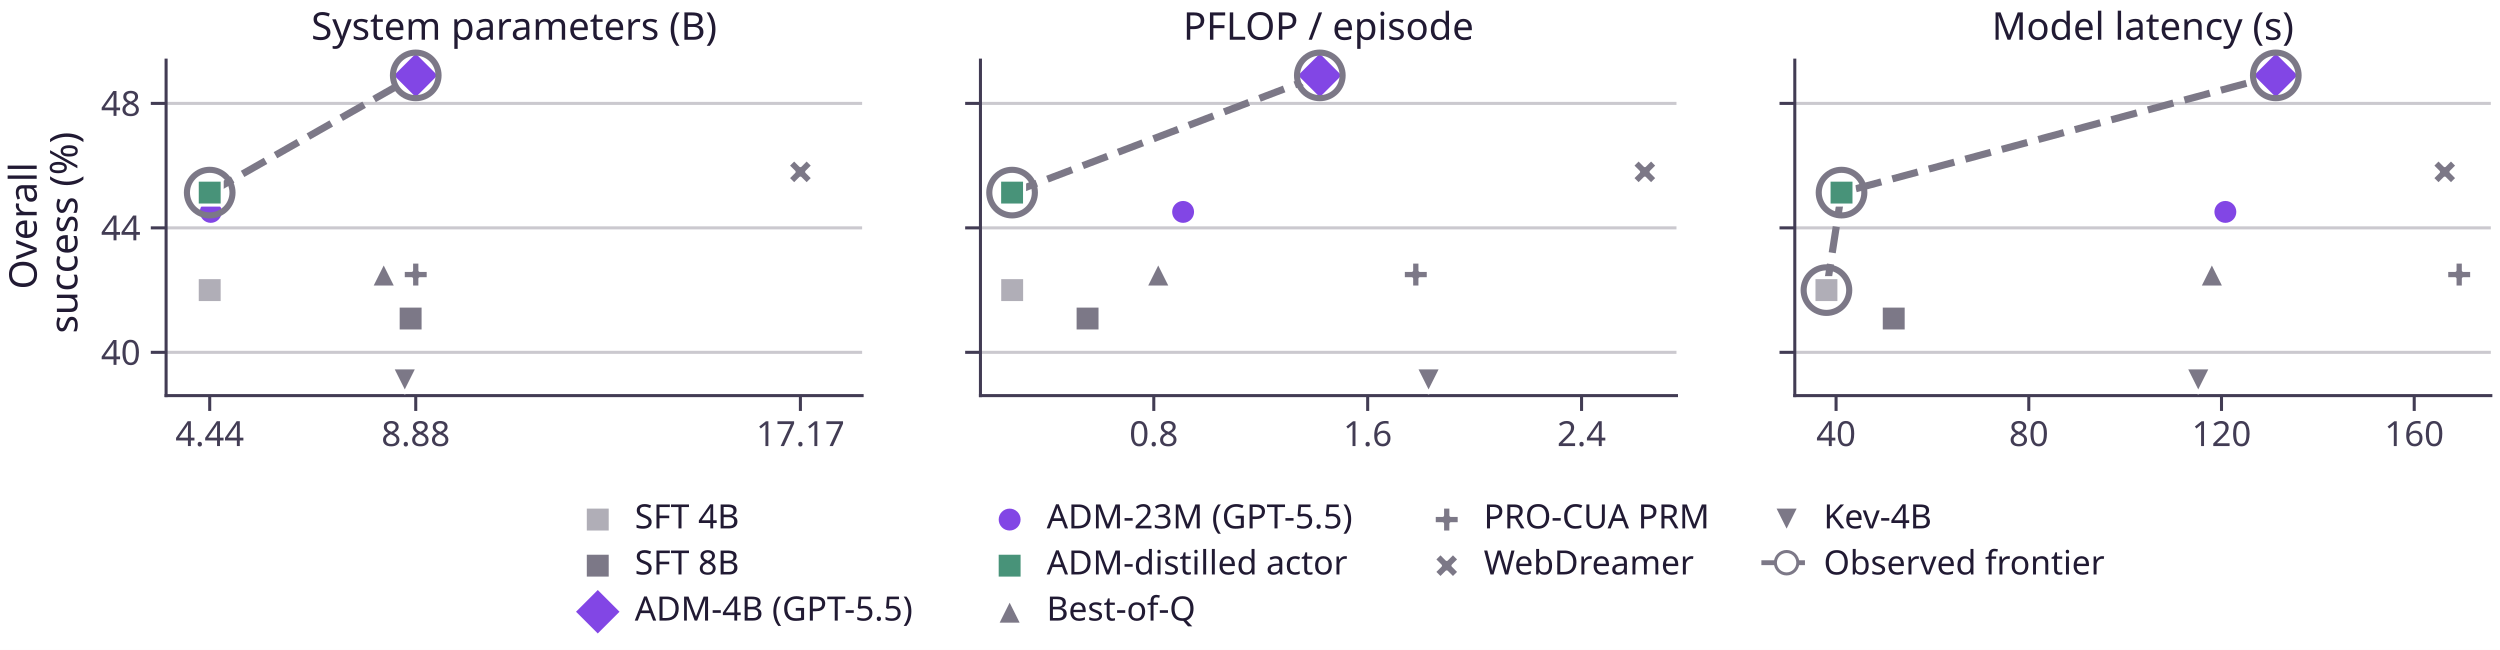
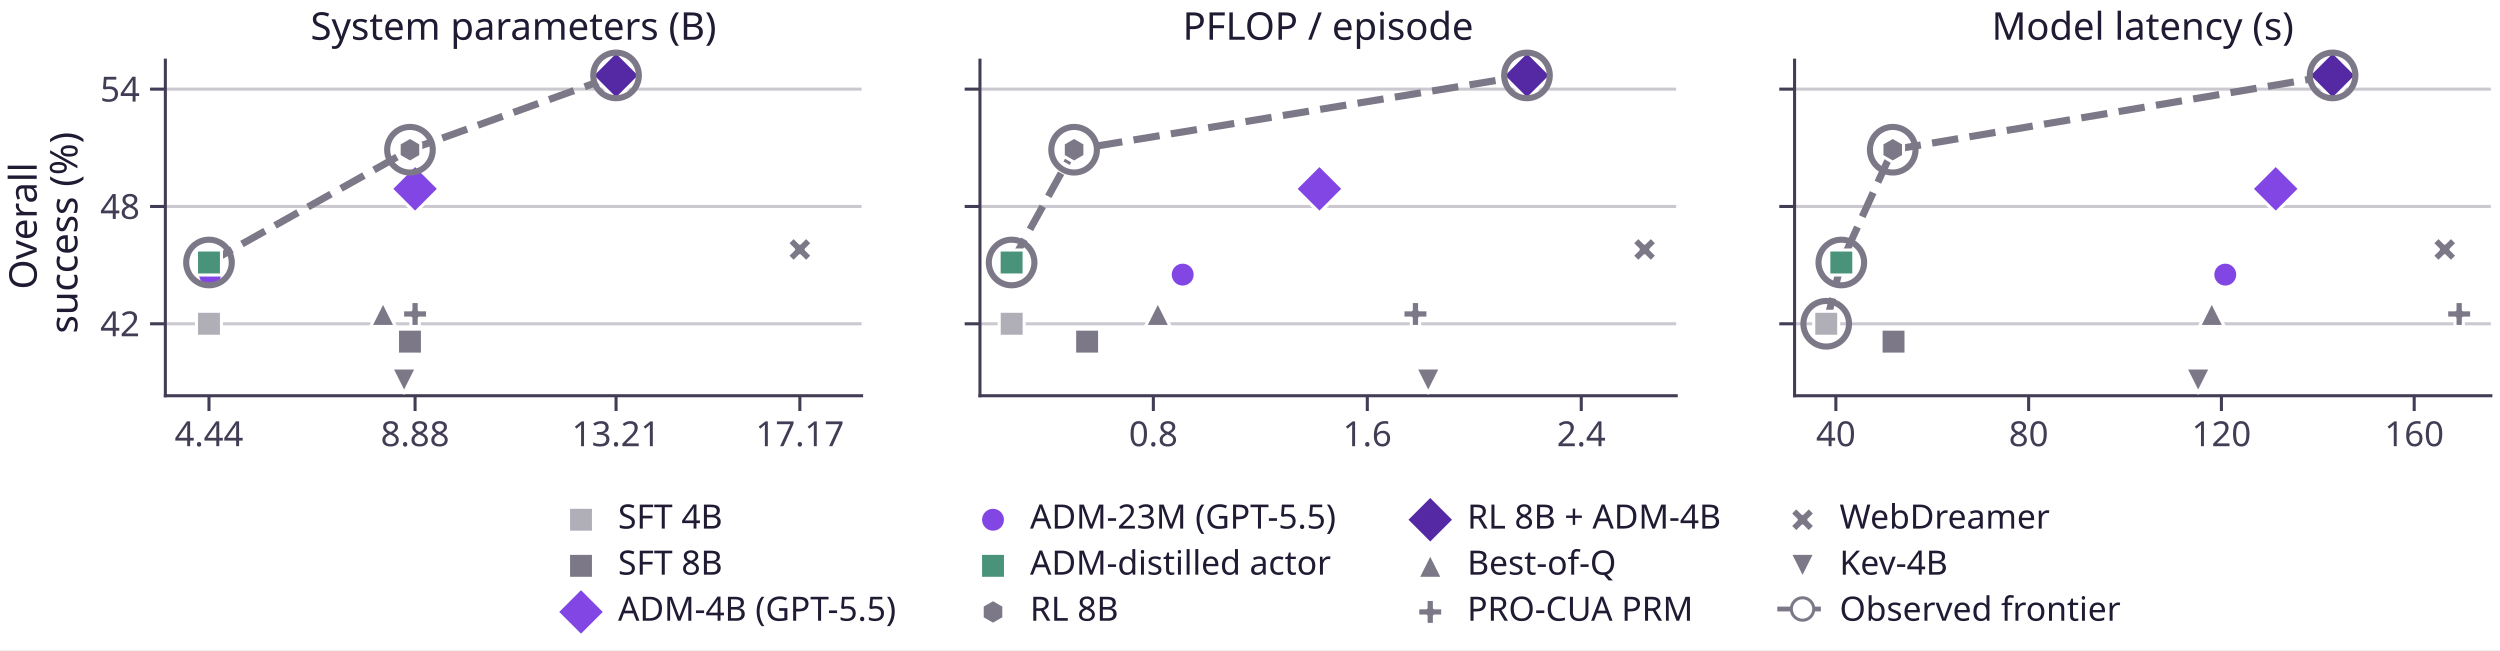
- <svg xmlns="http://www.w3.org/2000/svg" xmlns:xlink="http://www.w3.org/1999/xlink" width="490.508pt" height="127.518pt" viewBox="0 0 490.508 127.518" version="1.1">
+ <svg xmlns="http://www.w3.org/2000/svg" xmlns:xlink="http://www.w3.org/1999/xlink" width="490.352pt" height="127.518pt" viewBox="0 0 490.352 127.518" version="1.1">
  <defs>
    <style type="text/css">*{stroke-linejoin: round; stroke-linecap: butt}</style>
  </defs>
  <g id="figure_1">
    <g id="patch_1">
-       <path d="M 0 127.518 L 490.508 127.518 L 490.508 0 L 0 0 z " style="fill: #ffffff" />
+       <path d="M 0 127.518 L 490.352 127.518 L 490.352 0 L 0 0 z " style="fill: #ffffff" />
    </g>
    <g id="axes_1">
      <g id="patch_2">
-         <path d="M 32.588 77.62 L 169.151 77.62 L 169.151 11.8 L 32.588 11.8 z " style="fill: #ffffff" />
+         <path d="M 32.432 77.62 L 168.995 77.62 L 168.995 11.8 L 32.432 11.8 z " style="fill: #ffffff" />
      </g>
      <g id="matplotlib.axis_1">
        <g id="xtick_1">
          <g id="line2d_1">
            <defs>
-               <path id="meed2163eb4" d="M 0 0 L 0 3 " style="stroke: #423c54; stroke-width: 0.6" />
+               <path id="m7745ca424a" d="M 0 0 L 0 3 " style="stroke: #423c54; stroke-width: 0.6" />
            </defs>
            <g>
-               <use xlink:href="#meed2163eb4" x="41.146" y="77.62" style="fill: #423c54; stroke: #423c54; stroke-width: 0.6" />
+               <use xlink:href="#m7745ca424a" x="40.99" y="77.62" style="fill: #423c54; stroke: #423c54; stroke-width: 0.6" />
            </g>
          </g>
          <g id="text_1">
-             <text style="fill: #423c54; font: 6.8px 'Albert Sans'; text-anchor: middle" x="41.146" y="87.516" transform="rotate(-0 41.14594 87.516)">4.44</text>
+             <text style="fill: #423c54; font: 6.8px 'Albert Sans'; text-anchor: middle" x="40.99" y="87.516" transform="rotate(-0 40.98975 87.516)">4.44</text>
          </g>
        </g>
        <g id="xtick_2">
          <g id="line2d_2">
            <g>
-               <use xlink:href="#meed2163eb4" x="81.569" y="77.62" style="fill: #423c54; stroke: #423c54; stroke-width: 0.6" />
+               <use xlink:href="#m7745ca424a" x="81.412" y="77.62" style="fill: #423c54; stroke: #423c54; stroke-width: 0.6" />
            </g>
          </g>
          <g id="text_2">
-             <text style="fill: #423c54; font: 6.8px 'Albert Sans'; text-anchor: middle" x="81.569" y="87.516" transform="rotate(-0 81.56855 87.516)">8.88</text>
+             <text style="fill: #423c54; font: 6.8px 'Albert Sans'; text-anchor: middle" x="81.412" y="87.516" transform="rotate(-0 81.41236 87.516)">8.88</text>
          </g>
        </g>
        <g id="xtick_3">
          <g id="line2d_3">
            <g>
-               <use xlink:href="#meed2163eb4" x="157.042" y="77.62" style="fill: #423c54; stroke: #423c54; stroke-width: 0.6" />
+               <use xlink:href="#m7745ca424a" x="120.834" y="77.62" style="fill: #423c54; stroke: #423c54; stroke-width: 0.6" />
            </g>
          </g>
          <g id="text_3">
-             <text style="fill: #423c54; font: 6.8px 'Albert Sans'; text-anchor: middle" x="157.042" y="87.516" transform="rotate(-0 157.0423 87.516)">17.17</text>
+             <text style="fill: #423c54; font: 6.8px 'Albert Sans'; text-anchor: middle" x="120.834" y="87.516" transform="rotate(-0 120.8335 87.516)">13.21</text>
+           </g>
+         </g>
+         <g id="xtick_4">
+           <g id="line2d_4">
+             <g>
+               <use xlink:href="#m7745ca424a" x="156.886" y="77.62" style="fill: #423c54; stroke: #423c54; stroke-width: 0.6" />
+             </g>
+           </g>
+           <g id="text_4">
+             <text style="fill: #423c54; font: 6.8px 'Albert Sans'; text-anchor: middle" x="156.886" y="87.516" transform="rotate(-0 156.8861 87.516)">17.17</text>
          </g>
        </g>
      </g>
      <g id="matplotlib.axis_2">
        <g id="ytick_1">
-           <g id="line2d_4">
-             <path d="M 32.588 69.133 L 169.151 69.133 " clip-path="url(#pa1c0796d3f)" style="fill: none; stroke: #cbc9cf; stroke-width: 0.6; stroke-linecap: square" />
-           </g>
          <g id="line2d_5">
+             <path d="M 32.432 63.505 L 168.995 63.505 " clip-path="url(#p5b15803a87)" style="fill: none; stroke: #cbc9cf; stroke-width: 0.6; stroke-linecap: square" />
+           </g>
+           <g id="line2d_6">
            <defs>
-               <path id="m10a7a35eda" d="M 0 0 L -3 0 " style="stroke: #423c54; stroke-width: 0.6" />
+               <path id="m3508672c79" d="M 0 0 L -3 0 " style="stroke: #423c54; stroke-width: 0.6" />
            </defs>
            <g>
-               <use xlink:href="#m10a7a35eda" x="32.588" y="69.133" style="fill: #423c54; stroke: #423c54; stroke-width: 0.6" />
-             </g>
-           </g>
-           <g id="text_4">
-             <text style="fill: #423c54; font: 6.8px 'Albert Sans'; text-anchor: end" x="27.588" y="71.581" transform="rotate(-0 27.588 71.58101)">40</text>
+               <use xlink:href="#m3508672c79" x="32.432" y="63.505" style="fill: #423c54; stroke: #423c54; stroke-width: 0.6" />
+             </g>
+           </g>
+           <g id="text_5">
+             <text style="fill: #423c54; font: 6.8px 'Albert Sans'; text-anchor: end" x="27.432" y="65.953" transform="rotate(-0 27.43181 65.95275)">42</text>
          </g>
        </g>
        <g id="ytick_2">
-           <g id="line2d_6">
-             <path d="M 32.588 44.71 L 169.151 44.71 " clip-path="url(#pa1c0796d3f)" style="fill: none; stroke: #cbc9cf; stroke-width: 0.6; stroke-linecap: square" />
-           </g>
          <g id="line2d_7">
-             <g>
-               <use xlink:href="#m10a7a35eda" x="32.588" y="44.71" style="fill: #423c54; stroke: #423c54; stroke-width: 0.6" />
-             </g>
-           </g>
-           <g id="text_5">
-             <text style="fill: #423c54; font: 6.8px 'Albert Sans'; text-anchor: end" x="27.588" y="47.158" transform="rotate(-0 27.588 47.158)">44</text>
+             <path d="M 32.432 40.491 L 168.995 40.491 " clip-path="url(#p5b15803a87)" style="fill: none; stroke: #cbc9cf; stroke-width: 0.6; stroke-linecap: square" />
+           </g>
+           <g id="line2d_8">
+             <g>
+               <use xlink:href="#m3508672c79" x="32.432" y="40.491" style="fill: #423c54; stroke: #423c54; stroke-width: 0.6" />
+             </g>
+           </g>
+           <g id="text_6">
+             <text style="fill: #423c54; font: 6.8px 'Albert Sans'; text-anchor: end" x="27.432" y="42.939" transform="rotate(-0 27.43181 42.93877)">48</text>
          </g>
        </g>
        <g id="ytick_3">
-           <g id="line2d_8">
-             <path d="M 32.588 20.287 L 169.151 20.287 " clip-path="url(#pa1c0796d3f)" style="fill: none; stroke: #cbc9cf; stroke-width: 0.6; stroke-linecap: square" />
-           </g>
          <g id="line2d_9">
-             <g>
-               <use xlink:href="#m10a7a35eda" x="32.588" y="20.287" style="fill: #423c54; stroke: #423c54; stroke-width: 0.6" />
-             </g>
-           </g>
-           <g id="text_6">
-             <text style="fill: #423c54; font: 6.8px 'Albert Sans'; text-anchor: end" x="27.588" y="22.735" transform="rotate(-0 27.588 22.73499)">48</text>
-           </g>
-         </g>
-         <g id="text_7">
+             <path d="M 32.432 17.477 L 168.995 17.477 " clip-path="url(#p5b15803a87)" style="fill: none; stroke: #cbc9cf; stroke-width: 0.6; stroke-linecap: square" />
+           </g>
+           <g id="line2d_10">
+             <g>
+               <use xlink:href="#m3508672c79" x="32.432" y="17.477" style="fill: #423c54; stroke: #423c54; stroke-width: 0.6" />
+             </g>
+           </g>
+           <g id="text_7">
+             <text style="fill: #423c54; font: 6.8px 'Albert Sans'; text-anchor: end" x="27.432" y="19.925" transform="rotate(-0 27.43181 19.92478)">54</text>
+           </g>
+         </g>
+         <g id="text_8">
          <text style="fill: #211a33; font: 7.5px 'Albert Sans'" transform="translate(7.2 56.76977) rotate(-90)">Overall</text>
          <text style="fill: #211a33; font: 7.5px 'Albert Sans'" transform="translate(15.18 65.40238) rotate(-90)">success (%)</text>
        </g>
      </g>
-       <g id="line2d_10">
-         <path d="M 41.146 37.79 L 81.569 14.792 " clip-path="url(#pa1c0796d3f)" style="fill: none; stroke-dasharray: 5.18,2.24; stroke-dashoffset: 0; stroke: #7c7887; stroke-width: 1.4" />
+       <g id="line2d_11">
+         <path d="M 40.99 51.486 L 80.411 29.367 L 120.834 14.792 " clip-path="url(#p5b15803a87)" style="fill: none; stroke-dasharray: 5.18,2.24; stroke-dashoffset: 0; stroke: #7c7887; stroke-width: 1.4" />
      </g>
      <g id="patch_3">
-         <path d="M 32.588 77.62 L 32.588 11.8 " style="fill: none; stroke: #423c54; stroke-width: 0.6; stroke-linejoin: miter; stroke-linecap: square" />
+         <path d="M 32.432 77.62 L 32.432 11.8 " style="fill: none; stroke: #423c54; stroke-width: 0.6; stroke-linejoin: miter; stroke-linecap: square" />
      </g>
      <g id="patch_4">
-         <path d="M 32.588 77.62 L 169.151 77.62 " style="fill: none; stroke: #423c54; stroke-width: 0.6; stroke-linejoin: miter; stroke-linecap: square" />
+         <path d="M 32.432 77.62 L 168.995 77.62 " style="fill: none; stroke: #423c54; stroke-width: 0.6; stroke-linejoin: miter; stroke-linecap: square" />
      </g>
      <g id="PathCollection_1">
        <defs>
-           <path id="m8e7f6f3b95" d="M -0 4.69 L 4.69 0 L 0 -4.69 L -4.69 -0 z " style="stroke: #ffffff; stroke-width: 0.6" />
-         </defs>
-         <g>
-           <use xlink:href="#m8e7f6f3b95" x="81.569" y="14.792" style="fill: #8246e5; stroke: #ffffff; stroke-width: 0.6" />
+           <path id="m2194b3e5af" d="M -0 4.69 L 4.69 0 L 0 -4.69 L -4.69 -0 z " style="stroke: #ffffff; stroke-width: 0.6" />
+         </defs>
+         <g>
+           <use xlink:href="#m2194b3e5af" x="81.412" y="37.039" style="fill: #8246e5; stroke: #ffffff; stroke-width: 0.6" />
        </g>
      </g>
      <g id="PathCollection_2">
        <defs>
-           <path id="m8079b19fed" d="M 0 2.449 C 0.65 2.449 1.273 2.191 1.732 1.732 C 2.191 1.273 2.449 0.65 2.449 0 C 2.449 -0.65 2.191 -1.273 1.732 -1.732 C 1.273 -2.191 0.65 -2.449 0 -2.449 C -0.65 -2.449 -1.273 -2.191 -1.732 -1.732 C -2.191 -1.273 -2.449 -0.65 -2.449 0 C -2.449 0.65 -2.191 1.273 -1.732 1.732 C -1.273 2.191 -0.65 2.449 0 2.449 z " style="stroke: #ffffff; stroke-width: 0.6" />
-         </defs>
-         <g>
-           <use xlink:href="#m8079b19fed" x="41.352" y="41.576" style="fill: #8246e5; stroke: #ffffff; stroke-width: 0.6" />
+           <path id="m592d4ad814" d="M 0 2.449 C 0.65 2.449 1.273 2.191 1.732 1.732 C 2.191 1.273 2.449 0.65 2.449 0 C 2.449 -0.65 2.191 -1.273 1.732 -1.732 C 1.273 -2.191 0.65 -2.449 0 -2.449 C -0.65 -2.449 -1.273 -2.191 -1.732 -1.732 C -2.191 -1.273 -2.449 -0.65 -2.449 0 C -2.449 0.65 -2.191 1.273 -1.732 1.732 C -1.273 2.191 -0.65 2.449 0 2.449 z " style="stroke: #ffffff; stroke-width: 0.6" />
+         </defs>
+         <g>
+           <use xlink:href="#m592d4ad814" x="41.196" y="53.864" style="fill: #8246e5; stroke: #ffffff; stroke-width: 0.6" />
        </g>
      </g>
      <g id="PathCollection_3">
        <defs>
-           <path id="m38885cf94f" d="M -2.449 2.449 L 2.449 2.449 L 2.449 -2.449 L -2.449 -2.449 z " style="stroke: #ffffff; stroke-width: 0.6" />
-         </defs>
-         <g>
-           <use xlink:href="#m38885cf94f" x="41.146" y="37.79" style="fill: #489379; stroke: #ffffff; stroke-width: 0.6" />
+           <path id="m1a39645b73" d="M -2.449 2.449 L 2.449 2.449 L 2.449 -2.449 L -2.449 -2.449 z " style="stroke: #ffffff; stroke-width: 0.6" />
+         </defs>
+         <g>
+           <use xlink:href="#m1a39645b73" x="40.99" y="51.486" style="fill: #489379; stroke: #ffffff; stroke-width: 0.6" />
        </g>
      </g>
      <g id="PathCollection_4">
        <defs>
-           <path id="m980943c439" d="M 0 -2.449 L -2.449 2.449 L 2.449 2.449 z " style="stroke: #ffffff; stroke-width: 0.6" />
-         </defs>
-         <g>
-           <use xlink:href="#m980943c439" x="75.287" y="53.869" style="fill: #7c7887; stroke: #ffffff; stroke-width: 0.6" />
+           <path id="m450613e981" d="M -0 4.69 L 4.69 0 L 0 -4.69 L -4.69 -0 z " style="stroke: #ffffff; stroke-width: 0.6" />
+         </defs>
+         <g>
+           <use xlink:href="#m450613e981" x="120.834" y="14.792" style="fill: #5429a3; stroke: #ffffff; stroke-width: 0.6" />
        </g>
      </g>
      <g id="PathCollection_5">
        <defs>
-           <path id="macd3ddb11b" d="M -0.816 2.449 L 0.816 2.449 L 0.816 0.816 L 2.449 0.816 L 2.449 -0.816 L 0.816 -0.816 L 0.816 -2.449 L -0.816 -2.449 L -0.816 -0.816 L -2.449 -0.816 L -2.449 0.816 L -0.816 0.816 z " style="stroke: #ffffff; stroke-width: 0.6" />
-         </defs>
-         <g>
-           <use xlink:href="#macd3ddb11b" x="81.569" y="53.869" style="fill: #7c7887; stroke: #ffffff; stroke-width: 0.6" />
+           <path id="m3a33630054" d="M 0 -2.449 L -2.449 2.449 L 2.449 2.449 z " style="stroke: #ffffff; stroke-width: 0.6" />
+         </defs>
+         <g>
+           <use xlink:href="#m3a33630054" x="75.13" y="61.587" style="fill: #7c7887; stroke: #ffffff; stroke-width: 0.6" />
        </g>
      </g>
      <g id="PathCollection_6">
        <defs>
-           <path id="med31861f0c" d="M -1.225 2.449 L 0 1.225 L 1.225 2.449 L 2.449 1.225 L 1.225 0 L 2.449 -1.225 L 1.225 -2.449 L 0 -1.225 L -1.225 -2.449 L -2.449 -1.225 L -1.225 0 L -2.449 1.225 z " style="stroke: #ffffff; stroke-width: 0.6" />
-         </defs>
-         <g>
-           <use xlink:href="#med31861f0c" x="157.042" y="33.72" style="fill: #7c7887; stroke: #ffffff; stroke-width: 0.6" />
+           <path id="meda6591813" d="M -0.816 2.449 L 0.816 2.449 L 0.816 0.816 L 2.449 0.816 L 2.449 -0.816 L 0.816 -0.816 L 0.816 -2.449 L -0.816 -2.449 L -0.816 -0.816 L -2.449 -0.816 L -2.449 0.816 L -0.816 0.816 z " style="stroke: #ffffff; stroke-width: 0.6" />
+         </defs>
+         <g>
+           <use xlink:href="#meda6591813" x="81.412" y="61.587" style="fill: #7c7887; stroke: #ffffff; stroke-width: 0.6" />
        </g>
      </g>
      <g id="PathCollection_7">
        <defs>
-           <path id="mcf1c8012df" d="M -0 2.449 L 2.449 -2.449 L -2.449 -2.449 z " style="stroke: #ffffff; stroke-width: 0.6" />
-         </defs>
-         <g>
-           <use xlink:href="#mcf1c8012df" x="79.416" y="74.628" style="fill: #7c7887; stroke: #ffffff; stroke-width: 0.6" />
-         </g>
-       </g>
-       <g id="text_8">
-         <text style="fill: #211a33; font: 7.5px 'Albert Sans'; text-anchor: middle" x="100.869" y="7.8" transform="rotate(-0 100.8694 7.8)">System parameters (B)</text>
+           <path id="mab2e657290" d="M -1.225 2.449 L 0 1.225 L 1.225 2.449 L 2.449 1.225 L 1.225 0 L 2.449 -1.225 L 1.225 -2.449 L 0 -1.225 L -1.225 -2.449 L -2.449 -1.225 L -1.225 0 L -2.449 1.225 z " style="stroke: #ffffff; stroke-width: 0.6" />
+         </defs>
+         <g>
+           <use xlink:href="#mab2e657290" x="156.886" y="48.929" style="fill: #7c7887; stroke: #ffffff; stroke-width: 0.6" />
+         </g>
      </g>
      <g id="PathCollection_8">
        <defs>
-           <path id="m219b375c12" d="M -2.449 2.449 L 2.449 2.449 L 2.449 -2.449 L -2.449 -2.449 z " style="stroke: #ffffff; stroke-width: 0.6" />
-         </defs>
-         <g>
-           <use xlink:href="#m219b375c12" x="41.146" y="56.922" style="fill: #b0aeb7; stroke: #ffffff; stroke-width: 0.6" />
-         </g>
+           <path id="mc849ec571c" d="M -0 2.449 L 2.449 -2.449 L -2.449 -2.449 z " style="stroke: #ffffff; stroke-width: 0.6" />
+         </defs>
+         <g>
+           <use xlink:href="#mc849ec571c" x="79.26" y="74.628" style="fill: #7c7887; stroke: #ffffff; stroke-width: 0.6" />
+         </g>
+       </g>
+       <g id="text_9">
+         <text style="fill: #211a33; font: 7.5px 'Albert Sans'; text-anchor: middle" x="100.713" y="7.8" transform="rotate(-0 100.7133 7.8)">System parameters (B)</text>
      </g>
      <g id="PathCollection_9">
        <defs>
-           <path id="mfc64ac6e1b" d="M -2.449 2.449 L 2.449 2.449 L 2.449 -2.449 L -2.449 -2.449 z " style="stroke: #ffffff; stroke-width: 0.6" />
-         </defs>
-         <g>
-           <use xlink:href="#mfc64ac6e1b" x="80.567" y="62.498" style="fill: #7c7887; stroke: #ffffff; stroke-width: 0.6" />
+           <path id="me23c6be317" d="M -2.449 2.449 L 2.449 2.449 L 2.449 -2.449 L -2.449 -2.449 z " style="stroke: #ffffff; stroke-width: 0.6" />
+         </defs>
+         <g>
+           <use xlink:href="#me23c6be317" x="40.99" y="63.505" style="fill: #b0aeb7; stroke: #ffffff; stroke-width: 0.6" />
        </g>
      </g>
      <g id="PathCollection_10">
        <defs>
-           <path id="C0_0_09d1ed580c" d="M 0 4.472 C 1.186 4.472 2.324 4.001 3.162 3.162 C 4.001 2.324 4.472 1.186 4.472 -0 C 4.472 -1.186 4.001 -2.324 3.162 -3.162 C 2.324 -4.001 1.186 -4.472 0 -4.472 C -1.186 -4.472 -2.324 -4.001 -3.162 -3.162 C -4.001 -2.324 -4.472 -1.186 -4.472 0 C -4.472 1.186 -4.001 2.324 -3.162 3.162 C -2.324 4.001 -1.186 4.472 0 4.472 z " />
-         </defs>
-         <use xlink:href="#C0_0_09d1ed580c" x="41.146" y="37.79" style="fill: none; stroke: #7c7887; stroke-width: 1.2" />
-         <use xlink:href="#C0_0_09d1ed580c" x="81.569" y="14.792" style="fill: none; stroke: #7c7887; stroke-width: 1.2" />
+           <path id="mee2dbcd179" d="M -2.449 2.449 L 2.449 2.449 L 2.449 -2.449 L -2.449 -2.449 z " style="stroke: #ffffff; stroke-width: 0.6" />
+         </defs>
+         <g>
+           <use xlink:href="#mee2dbcd179" x="80.411" y="67.008" style="fill: #7c7887; stroke: #ffffff; stroke-width: 0.6" />
+         </g>
+       </g>
+       <g id="PathCollection_11">
+         <defs>
+           <path id="m88e8e73d4b" d="M 0 -2.449 L -2.121 -1.225 L -2.121 1.225 L -0 2.449 L 2.121 1.225 L 2.121 -1.225 z " style="stroke: #ffffff; stroke-width: 0.6" />
+         </defs>
+         <g>
+           <use xlink:href="#m88e8e73d4b" x="80.411" y="29.367" style="fill: #7c7887; stroke: #ffffff; stroke-width: 0.6" />
+         </g>
+       </g>
+       <g id="PathCollection_12">
+         <defs>
+           <path id="C0_0_30db3aec0f" d="M 0 4.472 C 1.186 4.472 2.324 4.001 3.162 3.162 C 4.001 2.324 4.472 1.186 4.472 -0 C 4.472 -1.186 4.001 -2.324 3.162 -3.162 C 2.324 -4.001 1.186 -4.472 0 -4.472 C -1.186 -4.472 -2.324 -4.001 -3.162 -3.162 C -4.001 -2.324 -4.472 -1.186 -4.472 0 C -4.472 1.186 -4.001 2.324 -3.162 3.162 C -2.324 4.001 -1.186 4.472 0 4.472 z " />
+         </defs>
+         <use xlink:href="#C0_0_30db3aec0f" x="40.99" y="51.486" style="fill: none; stroke: #7c7887; stroke-width: 1.2" />
+         <use xlink:href="#C0_0_30db3aec0f" x="80.411" y="29.367" style="fill: none; stroke: #7c7887; stroke-width: 1.2" />
+         <use xlink:href="#C0_0_30db3aec0f" x="120.834" y="14.792" style="fill: none; stroke: #7c7887; stroke-width: 1.2" />
      </g>
    </g>
    <g id="axes_2">
      <g id="patch_5">
-         <path d="M 192.367 77.62 L 328.929 77.62 L 328.929 11.8 L 192.367 11.8 z " style="fill: #ffffff" />
+         <path d="M 192.21 77.62 L 328.773 77.62 L 328.773 11.8 L 192.21 11.8 z " style="fill: #ffffff" />
      </g>
      <g id="matplotlib.axis_3">
-         <g id="xtick_4">
-           <g id="line2d_11">
-             <g>
-               <use xlink:href="#meed2163eb4" x="226.376" y="77.62" style="fill: #423c54; stroke: #423c54; stroke-width: 0.6" />
-             </g>
-           </g>
-           <g id="text_9">
-             <text style="fill: #423c54; font: 6.8px 'Albert Sans'; text-anchor: middle" x="226.376" y="87.516" transform="rotate(-0 226.3761 87.516)">0.8</text>
-           </g>
-         </g>
        <g id="xtick_5">
          <g id="line2d_12">
            <g>
-               <use xlink:href="#meed2163eb4" x="268.342" y="77.62" style="fill: #423c54; stroke: #423c54; stroke-width: 0.6" />
+               <use xlink:href="#m7745ca424a" x="226.22" y="77.62" style="fill: #423c54; stroke: #423c54; stroke-width: 0.6" />
            </g>
          </g>
          <g id="text_10">
-             <text style="fill: #423c54; font: 6.8px 'Albert Sans'; text-anchor: middle" x="268.342" y="87.516" transform="rotate(-0 268.3417 87.516)">1.6</text>
+             <text style="fill: #423c54; font: 6.8px 'Albert Sans'; text-anchor: middle" x="226.22" y="87.516" transform="rotate(-0 226.22 87.516)">0.8</text>
          </g>
        </g>
        <g id="xtick_6">
          <g id="line2d_13">
            <g>
-               <use xlink:href="#meed2163eb4" x="310.307" y="77.62" style="fill: #423c54; stroke: #423c54; stroke-width: 0.6" />
+               <use xlink:href="#m7745ca424a" x="268.185" y="77.62" style="fill: #423c54; stroke: #423c54; stroke-width: 0.6" />
            </g>
          </g>
          <g id="text_11">
-             <text style="fill: #423c54; font: 6.8px 'Albert Sans'; text-anchor: middle" x="310.307" y="87.516" transform="rotate(-0 310.3072 87.516)">2.4</text>
+             <text style="fill: #423c54; font: 6.8px 'Albert Sans'; text-anchor: middle" x="268.185" y="87.516" transform="rotate(-0 268.1855 87.516)">1.6</text>
+           </g>
+         </g>
+         <g id="xtick_7">
+           <g id="line2d_14">
+             <g>
+               <use xlink:href="#m7745ca424a" x="310.151" y="77.62" style="fill: #423c54; stroke: #423c54; stroke-width: 0.6" />
+             </g>
+           </g>
+           <g id="text_12">
+             <text style="fill: #423c54; font: 6.8px 'Albert Sans'; text-anchor: middle" x="310.151" y="87.516" transform="rotate(-0 310.151 87.516)">2.4</text>
          </g>
        </g>
      </g>
      <g id="matplotlib.axis_4">
        <g id="ytick_4">
-           <g id="line2d_14">
-             <path d="M 192.367 69.133 L 328.929 69.133 " clip-path="url(#p54f24d52e6)" style="fill: none; stroke: #cbc9cf; stroke-width: 0.6; stroke-linecap: square" />
-           </g>
          <g id="line2d_15">
-             <g>
-               <use xlink:href="#m10a7a35eda" x="192.367" y="69.133" style="fill: #423c54; stroke: #423c54; stroke-width: 0.6" />
+             <path d="M 192.21 63.505 L 328.773 63.505 " clip-path="url(#p4ff98a952b)" style="fill: none; stroke: #cbc9cf; stroke-width: 0.6; stroke-linecap: square" />
+           </g>
+           <g id="line2d_16">
+             <g>
+               <use xlink:href="#m3508672c79" x="192.21" y="63.505" style="fill: #423c54; stroke: #423c54; stroke-width: 0.6" />
            </g>
          </g>
        </g>
        <g id="ytick_5">
-           <g id="line2d_16">
-             <path d="M 192.367 44.71 L 328.929 44.71 " clip-path="url(#p54f24d52e6)" style="fill: none; stroke: #cbc9cf; stroke-width: 0.6; stroke-linecap: square" />
-           </g>
          <g id="line2d_17">
-             <g>
-               <use xlink:href="#m10a7a35eda" x="192.367" y="44.71" style="fill: #423c54; stroke: #423c54; stroke-width: 0.6" />
+             <path d="M 192.21 40.491 L 328.773 40.491 " clip-path="url(#p4ff98a952b)" style="fill: none; stroke: #cbc9cf; stroke-width: 0.6; stroke-linecap: square" />
+           </g>
+           <g id="line2d_18">
+             <g>
+               <use xlink:href="#m3508672c79" x="192.21" y="40.491" style="fill: #423c54; stroke: #423c54; stroke-width: 0.6" />
            </g>
          </g>
        </g>
        <g id="ytick_6">
-           <g id="line2d_18">
-             <path d="M 192.367 20.287 L 328.929 20.287 " clip-path="url(#p54f24d52e6)" style="fill: none; stroke: #cbc9cf; stroke-width: 0.6; stroke-linecap: square" />
-           </g>
          <g id="line2d_19">
-             <g>
-               <use xlink:href="#m10a7a35eda" x="192.367" y="20.287" style="fill: #423c54; stroke: #423c54; stroke-width: 0.6" />
-             </g>
-           </g>
-         </g>
-       </g>
-       <g id="line2d_20">
-         <path d="M 198.574 37.79 L 258.952 14.792 " clip-path="url(#p54f24d52e6)" style="fill: none; stroke-dasharray: 5.18,2.24; stroke-dashoffset: 0; stroke: #7c7887; stroke-width: 1.4" />
+             <path d="M 192.21 17.477 L 328.773 17.477 " clip-path="url(#p4ff98a952b)" style="fill: none; stroke: #cbc9cf; stroke-width: 0.6; stroke-linecap: square" />
+           </g>
+           <g id="line2d_20">
+             <g>
+               <use xlink:href="#m3508672c79" x="192.21" y="17.477" style="fill: #423c54; stroke: #423c54; stroke-width: 0.6" />
+             </g>
+           </g>
+         </g>
+       </g>
+       <g id="line2d_21">
+         <path d="M 198.418 51.486 L 210.675 29.367 L 299.502 14.792 " clip-path="url(#p4ff98a952b)" style="fill: none; stroke-dasharray: 5.18,2.24; stroke-dashoffset: 0; stroke: #7c7887; stroke-width: 1.4" />
      </g>
      <g id="patch_6">
-         <path d="M 192.367 77.62 L 192.367 11.8 " style="fill: none; stroke: #423c54; stroke-width: 0.6; stroke-linejoin: miter; stroke-linecap: square" />
+         <path d="M 192.21 77.62 L 192.21 11.8 " style="fill: none; stroke: #423c54; stroke-width: 0.6; stroke-linejoin: miter; stroke-linecap: square" />
      </g>
      <g id="patch_7">
-         <path d="M 192.367 77.62 L 328.929 77.62 " style="fill: none; stroke: #423c54; stroke-width: 0.6; stroke-linejoin: miter; stroke-linecap: square" />
-       </g>
-       <g id="PathCollection_11">
-         <g>
-           <use xlink:href="#m8e7f6f3b95" x="258.952" y="14.792" style="fill: #8246e5; stroke: #ffffff; stroke-width: 0.6" />
-         </g>
-       </g>
-       <g id="PathCollection_12">
-         <g>
-           <use xlink:href="#m8079b19fed" x="232.129" y="41.576" style="fill: #8246e5; stroke: #ffffff; stroke-width: 0.6" />
-         </g>
+         <path d="M 192.21 77.62 L 328.773 77.62 " style="fill: none; stroke: #423c54; stroke-width: 0.6; stroke-linejoin: miter; stroke-linecap: square" />
      </g>
      <g id="PathCollection_13">
        <g>
-           <use xlink:href="#m38885cf94f" x="198.574" y="37.79" style="fill: #489379; stroke: #ffffff; stroke-width: 0.6" />
+           <use xlink:href="#m2194b3e5af" x="258.796" y="37.039" style="fill: #8246e5; stroke: #ffffff; stroke-width: 0.6" />
        </g>
      </g>
      <g id="PathCollection_14">
        <g>
-           <use xlink:href="#m980943c439" x="227.25" y="53.869" style="fill: #7c7887; stroke: #ffffff; stroke-width: 0.6" />
+           <use xlink:href="#m592d4ad814" x="231.973" y="53.864" style="fill: #8246e5; stroke: #ffffff; stroke-width: 0.6" />
        </g>
      </g>
      <g id="PathCollection_15">
        <g>
-           <use xlink:href="#macd3ddb11b" x="277.784" y="53.869" style="fill: #7c7887; stroke: #ffffff; stroke-width: 0.6" />
+           <use xlink:href="#m1a39645b73" x="198.418" y="51.486" style="fill: #489379; stroke: #ffffff; stroke-width: 0.6" />
        </g>
      </g>
      <g id="PathCollection_16">
        <g>
-           <use xlink:href="#med31861f0c" x="322.722" y="33.72" style="fill: #7c7887; stroke: #ffffff; stroke-width: 0.6" />
+           <use xlink:href="#m450613e981" x="299.502" y="14.792" style="fill: #5429a3; stroke: #ffffff; stroke-width: 0.6" />
        </g>
      </g>
      <g id="PathCollection_17">
        <g>
-           <use xlink:href="#mcf1c8012df" x="280.289" y="74.628" style="fill: #7c7887; stroke: #ffffff; stroke-width: 0.6" />
-         </g>
-       </g>
-       <g id="text_12">
-         <text style="fill: #211a33; font: 7.5px 'Albert Sans'; text-anchor: middle" x="260.648" y="7.8" transform="rotate(-0 260.648 7.8)">PFLOP / episode</text>
+           <use xlink:href="#m3a33630054" x="227.094" y="61.587" style="fill: #7c7887; stroke: #ffffff; stroke-width: 0.6" />
+         </g>
      </g>
      <g id="PathCollection_18">
        <g>
-           <use xlink:href="#m219b375c12" x="198.591" y="56.922" style="fill: #b0aeb7; stroke: #ffffff; stroke-width: 0.6" />
+           <use xlink:href="#meda6591813" x="277.628" y="61.587" style="fill: #7c7887; stroke: #ffffff; stroke-width: 0.6" />
        </g>
      </g>
      <g id="PathCollection_19">
        <g>
-           <use xlink:href="#mfc64ac6e1b" x="213.384" y="62.498" style="fill: #7c7887; stroke: #ffffff; stroke-width: 0.6" />
+           <use xlink:href="#mab2e657290" x="322.566" y="48.929" style="fill: #7c7887; stroke: #ffffff; stroke-width: 0.6" />
        </g>
      </g>
      <g id="PathCollection_20">
-         <defs>
-           <path id="C1_0_f9ab38d5c1" d="M 0 4.472 C 1.186 4.472 2.324 4.001 3.162 3.162 C 4.001 2.324 4.472 1.186 4.472 -0 C 4.472 -1.186 4.001 -2.324 3.162 -3.162 C 2.324 -4.001 1.186 -4.472 0 -4.472 C -1.186 -4.472 -2.324 -4.001 -3.162 -3.162 C -4.001 -2.324 -4.472 -1.186 -4.472 0 C -4.472 1.186 -4.001 2.324 -3.162 3.162 C -2.324 4.001 -1.186 4.472 0 4.472 z " />
-         </defs>
-         <use xlink:href="#C1_0_f9ab38d5c1" x="198.574" y="37.79" style="fill: none; stroke: #7c7887; stroke-width: 1.2" />
-         <use xlink:href="#C1_0_f9ab38d5c1" x="258.952" y="14.792" style="fill: none; stroke: #7c7887; stroke-width: 1.2" />
+         <g>
+           <use xlink:href="#mc849ec571c" x="280.133" y="74.628" style="fill: #7c7887; stroke: #ffffff; stroke-width: 0.6" />
+         </g>
+       </g>
+       <g id="text_13">
+         <text style="fill: #211a33; font: 7.5px 'Albert Sans'; text-anchor: middle" x="260.492" y="7.8" transform="rotate(-0 260.4918 7.8)">PFLOP / episode</text>
+       </g>
+       <g id="PathCollection_21">
+         <g>
+           <use xlink:href="#me23c6be317" x="198.435" y="63.505" style="fill: #b0aeb7; stroke: #ffffff; stroke-width: 0.6" />
+         </g>
+       </g>
+       <g id="PathCollection_22">
+         <g>
+           <use xlink:href="#mee2dbcd179" x="213.228" y="67.008" style="fill: #7c7887; stroke: #ffffff; stroke-width: 0.6" />
+         </g>
+       </g>
+       <g id="PathCollection_23">
+         <g>
+           <use xlink:href="#m88e8e73d4b" x="210.675" y="29.367" style="fill: #7c7887; stroke: #ffffff; stroke-width: 0.6" />
+         </g>
+       </g>
+       <g id="PathCollection_24">
+         <defs>
+           <path id="C1_0_ddfbef54c0" d="M 0 4.472 C 1.186 4.472 2.324 4.001 3.162 3.162 C 4.001 2.324 4.472 1.186 4.472 -0 C 4.472 -1.186 4.001 -2.324 3.162 -3.162 C 2.324 -4.001 1.186 -4.472 0 -4.472 C -1.186 -4.472 -2.324 -4.001 -3.162 -3.162 C -4.001 -2.324 -4.472 -1.186 -4.472 0 C -4.472 1.186 -4.001 2.324 -3.162 3.162 C -2.324 4.001 -1.186 4.472 0 4.472 z " />
+         </defs>
+         <use xlink:href="#C1_0_ddfbef54c0" x="198.418" y="51.486" style="fill: none; stroke: #7c7887; stroke-width: 1.2" />
+         <use xlink:href="#C1_0_ddfbef54c0" x="210.675" y="29.367" style="fill: none; stroke: #7c7887; stroke-width: 1.2" />
+         <use xlink:href="#C1_0_ddfbef54c0" x="299.502" y="14.792" style="fill: none; stroke: #7c7887; stroke-width: 1.2" />
      </g>
    </g>
    <g id="axes_3">
      <g id="patch_8">
-         <path d="M 352.145 77.62 L 488.708 77.62 L 488.708 11.8 L 352.145 11.8 z " style="fill: #ffffff" />
+         <path d="M 351.989 77.62 L 488.552 77.62 L 488.552 11.8 L 351.989 11.8 z " style="fill: #ffffff" />
      </g>
      <g id="matplotlib.axis_5">
-         <g id="xtick_7">
-           <g id="line2d_21">
-             <g>
-               <use xlink:href="#meed2163eb4" x="360.243" y="77.62" style="fill: #423c54; stroke: #423c54; stroke-width: 0.6" />
-             </g>
-           </g>
-           <g id="text_13">
-             <text style="fill: #423c54; font: 6.8px 'Albert Sans'; text-anchor: middle" x="360.243" y="87.516" transform="rotate(-0 360.2431 87.516)">40</text>
-           </g>
-         </g>
        <g id="xtick_8">
          <g id="line2d_22">
            <g>
-               <use xlink:href="#meed2163eb4" x="398.055" y="77.62" style="fill: #423c54; stroke: #423c54; stroke-width: 0.6" />
+               <use xlink:href="#m7745ca424a" x="360.087" y="77.62" style="fill: #423c54; stroke: #423c54; stroke-width: 0.6" />
            </g>
          </g>
          <g id="text_14">
-             <text style="fill: #423c54; font: 6.8px 'Albert Sans'; text-anchor: middle" x="398.055" y="87.516" transform="rotate(-0 398.0547 87.516)">80</text>
+             <text style="fill: #423c54; font: 6.8px 'Albert Sans'; text-anchor: middle" x="360.087" y="87.516" transform="rotate(-0 360.0869 87.516)">40</text>
          </g>
        </g>
        <g id="xtick_9">
          <g id="line2d_23">
            <g>
-               <use xlink:href="#meed2163eb4" x="435.866" y="77.62" style="fill: #423c54; stroke: #423c54; stroke-width: 0.6" />
+               <use xlink:href="#m7745ca424a" x="397.899" y="77.62" style="fill: #423c54; stroke: #423c54; stroke-width: 0.6" />
            </g>
          </g>
          <g id="text_15">
-             <text style="fill: #423c54; font: 6.8px 'Albert Sans'; text-anchor: middle" x="435.866" y="87.516" transform="rotate(-0 435.8663 87.516)">120</text>
+             <text style="fill: #423c54; font: 6.8px 'Albert Sans'; text-anchor: middle" x="397.899" y="87.516" transform="rotate(-0 397.8985 87.516)">80</text>
          </g>
        </g>
        <g id="xtick_10">
          <g id="line2d_24">
            <g>
-               <use xlink:href="#meed2163eb4" x="473.678" y="77.62" style="fill: #423c54; stroke: #423c54; stroke-width: 0.6" />
+               <use xlink:href="#m7745ca424a" x="435.71" y="77.62" style="fill: #423c54; stroke: #423c54; stroke-width: 0.6" />
            </g>
          </g>
          <g id="text_16">
-             <text style="fill: #423c54; font: 6.8px 'Albert Sans'; text-anchor: middle" x="473.678" y="87.516" transform="rotate(-0 473.6779 87.516)">160</text>
+             <text style="fill: #423c54; font: 6.8px 'Albert Sans'; text-anchor: middle" x="435.71" y="87.516" transform="rotate(-0 435.7101 87.516)">120</text>
+           </g>
+         </g>
+         <g id="xtick_11">
+           <g id="line2d_25">
+             <g>
+               <use xlink:href="#m7745ca424a" x="473.522" y="77.62" style="fill: #423c54; stroke: #423c54; stroke-width: 0.6" />
+             </g>
+           </g>
+           <g id="text_17">
+             <text style="fill: #423c54; font: 6.8px 'Albert Sans'; text-anchor: middle" x="473.522" y="87.516" transform="rotate(-0 473.5217 87.516)">160</text>
          </g>
        </g>
      </g>
      <g id="matplotlib.axis_6">
        <g id="ytick_7">
-           <g id="line2d_25">
-             <path d="M 352.145 69.133 L 488.708 69.133 " clip-path="url(#p0c423b19c0)" style="fill: none; stroke: #cbc9cf; stroke-width: 0.6; stroke-linecap: square" />
-           </g>
          <g id="line2d_26">
-             <g>
-               <use xlink:href="#m10a7a35eda" x="352.145" y="69.133" style="fill: #423c54; stroke: #423c54; stroke-width: 0.6" />
+             <path d="M 351.989 63.505 L 488.552 63.505 " clip-path="url(#p57b7015df6)" style="fill: none; stroke: #cbc9cf; stroke-width: 0.6; stroke-linecap: square" />
+           </g>
+           <g id="line2d_27">
+             <g>
+               <use xlink:href="#m3508672c79" x="351.989" y="63.505" style="fill: #423c54; stroke: #423c54; stroke-width: 0.6" />
            </g>
          </g>
        </g>
        <g id="ytick_8">
-           <g id="line2d_27">
-             <path d="M 352.145 44.71 L 488.708 44.71 " clip-path="url(#p0c423b19c0)" style="fill: none; stroke: #cbc9cf; stroke-width: 0.6; stroke-linecap: square" />
-           </g>
          <g id="line2d_28">
-             <g>
-               <use xlink:href="#m10a7a35eda" x="352.145" y="44.71" style="fill: #423c54; stroke: #423c54; stroke-width: 0.6" />
+             <path d="M 351.989 40.491 L 488.552 40.491 " clip-path="url(#p57b7015df6)" style="fill: none; stroke: #cbc9cf; stroke-width: 0.6; stroke-linecap: square" />
+           </g>
+           <g id="line2d_29">
+             <g>
+               <use xlink:href="#m3508672c79" x="351.989" y="40.491" style="fill: #423c54; stroke: #423c54; stroke-width: 0.6" />
            </g>
          </g>
        </g>
        <g id="ytick_9">
-           <g id="line2d_29">
-             <path d="M 352.145 20.287 L 488.708 20.287 " clip-path="url(#p0c423b19c0)" style="fill: none; stroke: #cbc9cf; stroke-width: 0.6; stroke-linecap: square" />
-           </g>
          <g id="line2d_30">
-             <g>
-               <use xlink:href="#m10a7a35eda" x="352.145" y="20.287" style="fill: #423c54; stroke: #423c54; stroke-width: 0.6" />
-             </g>
-           </g>
-         </g>
-       </g>
-       <g id="line2d_31">
-         <path d="M 358.353 56.922 L 361.314 37.79 L 446.517 14.792 " clip-path="url(#p0c423b19c0)" style="fill: none; stroke-dasharray: 5.18,2.24; stroke-dashoffset: 0; stroke: #7c7887; stroke-width: 1.4" />
+             <path d="M 351.989 17.477 L 488.552 17.477 " clip-path="url(#p57b7015df6)" style="fill: none; stroke: #cbc9cf; stroke-width: 0.6; stroke-linecap: square" />
+           </g>
+           <g id="line2d_31">
+             <g>
+               <use xlink:href="#m3508672c79" x="351.989" y="17.477" style="fill: #423c54; stroke: #423c54; stroke-width: 0.6" />
+             </g>
+           </g>
+         </g>
+       </g>
+       <g id="line2d_32">
+         <path d="M 358.196 63.505 L 361.158 51.486 L 371.241 29.367 L 457.515 14.792 " clip-path="url(#p57b7015df6)" style="fill: none; stroke-dasharray: 5.18,2.24; stroke-dashoffset: 0; stroke: #7c7887; stroke-width: 1.4" />
      </g>
      <g id="patch_9">
-         <path d="M 352.145 77.62 L 352.145 11.8 " style="fill: none; stroke: #423c54; stroke-width: 0.6; stroke-linejoin: miter; stroke-linecap: square" />
+         <path d="M 351.989 77.62 L 351.989 11.8 " style="fill: none; stroke: #423c54; stroke-width: 0.6; stroke-linejoin: miter; stroke-linecap: square" />
      </g>
      <g id="patch_10">
-         <path d="M 352.145 77.62 L 488.708 77.62 " style="fill: none; stroke: #423c54; stroke-width: 0.6; stroke-linejoin: miter; stroke-linecap: square" />
-       </g>
-       <g id="PathCollection_21">
-         <g>
-           <use xlink:href="#m8e7f6f3b95" x="446.517" y="14.792" style="fill: #8246e5; stroke: #ffffff; stroke-width: 0.6" />
-         </g>
-       </g>
-       <g id="PathCollection_22">
-         <g>
-           <use xlink:href="#m8079b19fed" x="436.623" y="41.576" style="fill: #8246e5; stroke: #ffffff; stroke-width: 0.6" />
-         </g>
-       </g>
-       <g id="PathCollection_23">
-         <g>
-           <use xlink:href="#m38885cf94f" x="361.314" y="37.79" style="fill: #489379; stroke: #ffffff; stroke-width: 0.6" />
-         </g>
-       </g>
-       <g id="PathCollection_24">
-         <g>
-           <use xlink:href="#m980943c439" x="433.976" y="53.869" style="fill: #7c7887; stroke: #ffffff; stroke-width: 0.6" />
-         </g>
+         <path d="M 351.989 77.62 L 488.552 77.62 " style="fill: none; stroke: #423c54; stroke-width: 0.6; stroke-linejoin: miter; stroke-linecap: square" />
      </g>
      <g id="PathCollection_25">
        <g>
-           <use xlink:href="#macd3ddb11b" x="482.501" y="53.869" style="fill: #7c7887; stroke: #ffffff; stroke-width: 0.6" />
+           <use xlink:href="#m2194b3e5af" x="446.36" y="37.039" style="fill: #8246e5; stroke: #ffffff; stroke-width: 0.6" />
        </g>
      </g>
      <g id="PathCollection_26">
        <g>
-           <use xlink:href="#med31861f0c" x="479.665" y="33.72" style="fill: #7c7887; stroke: #ffffff; stroke-width: 0.6" />
+           <use xlink:href="#m592d4ad814" x="436.466" y="53.864" style="fill: #8246e5; stroke: #ffffff; stroke-width: 0.6" />
        </g>
      </g>
      <g id="PathCollection_27">
        <g>
-           <use xlink:href="#mcf1c8012df" x="431.304" y="74.628" style="fill: #7c7887; stroke: #ffffff; stroke-width: 0.6" />
-         </g>
-       </g>
-       <g id="text_17">
-         <text style="fill: #211a33; font: 7.5px 'Albert Sans'; text-anchor: middle" x="420.427" y="7.8" transform="rotate(-0 420.4266 7.8)">Model latency (s)</text>
+           <use xlink:href="#m1a39645b73" x="361.158" y="51.486" style="fill: #489379; stroke: #ffffff; stroke-width: 0.6" />
+         </g>
      </g>
      <g id="PathCollection_28">
        <g>
-           <use xlink:href="#m219b375c12" x="358.353" y="56.922" style="fill: #b0aeb7; stroke: #ffffff; stroke-width: 0.6" />
+           <use xlink:href="#m450613e981" x="457.515" y="14.792" style="fill: #5429a3; stroke: #ffffff; stroke-width: 0.6" />
        </g>
      </g>
      <g id="PathCollection_29">
        <g>
-           <use xlink:href="#mfc64ac6e1b" x="371.555" y="62.498" style="fill: #7c7887; stroke: #ffffff; stroke-width: 0.6" />
+           <use xlink:href="#m3a33630054" x="433.82" y="61.587" style="fill: #7c7887; stroke: #ffffff; stroke-width: 0.6" />
        </g>
      </g>
      <g id="PathCollection_30">
-         <defs>
-           <path id="C2_0_16a81aac8b" d="M 0 4.472 C 1.186 4.472 2.324 4.001 3.162 3.162 C 4.001 2.324 4.472 1.186 4.472 -0 C 4.472 -1.186 4.001 -2.324 3.162 -3.162 C 2.324 -4.001 1.186 -4.472 0 -4.472 C -1.186 -4.472 -2.324 -4.001 -3.162 -3.162 C -4.001 -2.324 -4.472 -1.186 -4.472 0 C -4.472 1.186 -4.001 2.324 -3.162 3.162 C -2.324 4.001 -1.186 4.472 0 4.472 z " />
-         </defs>
-         <use xlink:href="#C2_0_16a81aac8b" x="358.353" y="56.922" style="fill: none; stroke: #7c7887; stroke-width: 1.2" />
-         <use xlink:href="#C2_0_16a81aac8b" x="361.314" y="37.79" style="fill: none; stroke: #7c7887; stroke-width: 1.2" />
-         <use xlink:href="#C2_0_16a81aac8b" x="446.517" y="14.792" style="fill: none; stroke: #7c7887; stroke-width: 1.2" />
+         <g>
+           <use xlink:href="#meda6591813" x="482.344" y="61.587" style="fill: #7c7887; stroke: #ffffff; stroke-width: 0.6" />
+         </g>
+       </g>
+       <g id="PathCollection_31">
+         <g>
+           <use xlink:href="#mab2e657290" x="479.509" y="48.929" style="fill: #7c7887; stroke: #ffffff; stroke-width: 0.6" />
+         </g>
+       </g>
+       <g id="PathCollection_32">
+         <g>
+           <use xlink:href="#mc849ec571c" x="431.147" y="74.628" style="fill: #7c7887; stroke: #ffffff; stroke-width: 0.6" />
+         </g>
+       </g>
+       <g id="text_18">
+         <text style="fill: #211a33; font: 7.5px 'Albert Sans'; text-anchor: middle" x="420.27" y="7.8" transform="rotate(-0 420.2704 7.8)">Model latency (s)</text>
+       </g>
+       <g id="PathCollection_33">
+         <g>
+           <use xlink:href="#me23c6be317" x="358.196" y="63.505" style="fill: #b0aeb7; stroke: #ffffff; stroke-width: 0.6" />
+         </g>
+       </g>
+       <g id="PathCollection_34">
+         <g>
+           <use xlink:href="#mee2dbcd179" x="371.399" y="67.008" style="fill: #7c7887; stroke: #ffffff; stroke-width: 0.6" />
+         </g>
+       </g>
+       <g id="PathCollection_35">
+         <g>
+           <use xlink:href="#m88e8e73d4b" x="371.241" y="29.367" style="fill: #7c7887; stroke: #ffffff; stroke-width: 0.6" />
+         </g>
+       </g>
+       <g id="PathCollection_36">
+         <defs>
+           <path id="C2_0_13ef21e614" d="M 0 4.472 C 1.186 4.472 2.324 4.001 3.162 3.162 C 4.001 2.324 4.472 1.186 4.472 -0 C 4.472 -1.186 4.001 -2.324 3.162 -3.162 C 2.324 -4.001 1.186 -4.472 0 -4.472 C -1.186 -4.472 -2.324 -4.001 -3.162 -3.162 C -4.001 -2.324 -4.472 -1.186 -4.472 0 C -4.472 1.186 -4.001 2.324 -3.162 3.162 C -2.324 4.001 -1.186 4.472 0 4.472 z " />
+         </defs>
+         <use xlink:href="#C2_0_13ef21e614" x="358.196" y="63.505" style="fill: none; stroke: #7c7887; stroke-width: 1.2" />
+         <use xlink:href="#C2_0_13ef21e614" x="361.158" y="51.486" style="fill: none; stroke: #7c7887; stroke-width: 1.2" />
+         <use xlink:href="#C2_0_13ef21e614" x="371.241" y="29.367" style="fill: none; stroke: #7c7887; stroke-width: 1.2" />
+         <use xlink:href="#C2_0_13ef21e614" x="457.515" y="14.792" style="fill: none; stroke: #7c7887; stroke-width: 1.2" />
      </g>
    </g>
    <g id="legend_1">
-       <g id="PathCollection_31">
-         <g>
-           <use xlink:href="#m219b375c12" x="117.283" y="101.942" style="fill: #b0aeb7; stroke: #ffffff; stroke-width: 0.6" />
-         </g>
-       </g>
-       <g id="text_18">
-         <text style="fill: #211a33; font: 6.6px 'Albert Sans'; text-anchor: start" x="124.543" y="103.674" transform="rotate(-0 124.5434 103.6744)">SFT 4B</text>
-       </g>
-       <g id="PathCollection_32">
-         <g>
-           <use xlink:href="#mfc64ac6e1b" x="117.283" y="110.984" style="fill: #7c7887; stroke: #ffffff; stroke-width: 0.6" />
+       <g id="PathCollection_37">
+         <g>
+           <use xlink:href="#me23c6be317" x="113.959" y="101.942" style="fill: #b0aeb7; stroke: #ffffff; stroke-width: 0.6" />
        </g>
      </g>
      <g id="text_19">
-         <text style="fill: #211a33; font: 6.6px 'Albert Sans'; text-anchor: start" x="124.543" y="112.716" transform="rotate(-0 124.5434 112.7164)">SFT 8B</text>
-       </g>
-       <g id="PathCollection_33">
-         <g>
-           <use xlink:href="#m8e7f6f3b95" x="117.283" y="120.026" style="fill: #8246e5; stroke: #ffffff; stroke-width: 0.6" />
+         <text style="fill: #211a33; font: 6.6px 'Albert Sans'; text-anchor: start" x="121.219" y="103.674" transform="rotate(-0 121.2193 103.6744)">SFT 4B</text>
+       </g>
+       <g id="PathCollection_38">
+         <g>
+           <use xlink:href="#mee2dbcd179" x="113.959" y="110.984" style="fill: #7c7887; stroke: #ffffff; stroke-width: 0.6" />
        </g>
      </g>
      <g id="text_20">
-         <text style="fill: #211a33; font: 6.6px 'Albert Sans'; text-anchor: start" x="124.543" y="121.758" transform="rotate(-0 124.5434 121.7584)">ADM-4B (GPT-5.5)</text>
-       </g>
-       <g id="PathCollection_34">
-         <g>
-           <use xlink:href="#m8079b19fed" x="198.095" y="101.942" style="fill: #8246e5; stroke: #ffffff; stroke-width: 0.6" />
+         <text style="fill: #211a33; font: 6.6px 'Albert Sans'; text-anchor: start" x="121.219" y="112.716" transform="rotate(-0 121.2193 112.7164)">SFT 8B</text>
+       </g>
+       <g id="PathCollection_39">
+         <g>
+           <use xlink:href="#m2194b3e5af" x="113.959" y="120.026" style="fill: #8246e5; stroke: #ffffff; stroke-width: 0.6" />
        </g>
      </g>
      <g id="text_21">
-         <text style="fill: #211a33; font: 6.6px 'Albert Sans'; text-anchor: start" x="205.355" y="103.674" transform="rotate(-0 205.3553 103.6744)">ADM-23M (GPT-5.5)</text>
-       </g>
-       <g id="PathCollection_35">
-         <g>
-           <use xlink:href="#m38885cf94f" x="198.095" y="110.984" style="fill: #489379; stroke: #ffffff; stroke-width: 0.6" />
+         <text style="fill: #211a33; font: 6.6px 'Albert Sans'; text-anchor: start" x="121.219" y="121.758" transform="rotate(-0 121.2193 121.7584)">ADM-4B (GPT-5.5)</text>
+       </g>
+       <g id="PathCollection_40">
+         <g>
+           <use xlink:href="#m592d4ad814" x="194.771" y="101.942" style="fill: #8246e5; stroke: #ffffff; stroke-width: 0.6" />
        </g>
      </g>
      <g id="text_22">
-         <text style="fill: #211a33; font: 6.6px 'Albert Sans'; text-anchor: start" x="205.355" y="112.716" transform="rotate(-0 205.3553 112.7164)">ADM-distilled actor</text>
-       </g>
-       <g id="PathCollection_36">
-         <g>
-           <use xlink:href="#m980943c439" x="198.095" y="120.026" style="fill: #7c7887; stroke: #ffffff; stroke-width: 0.6" />
+         <text style="fill: #211a33; font: 6.6px 'Albert Sans'; text-anchor: start" x="202.031" y="103.674" transform="rotate(-0 202.0311 103.6744)">ADM-23M (GPT-5.5)</text>
+       </g>
+       <g id="PathCollection_41">
+         <g>
+           <use xlink:href="#m1a39645b73" x="194.771" y="110.984" style="fill: #489379; stroke: #ffffff; stroke-width: 0.6" />
        </g>
      </g>
      <g id="text_23">
-         <text style="fill: #211a33; font: 6.6px 'Albert Sans'; text-anchor: start" x="205.355" y="121.758" transform="rotate(-0 205.3553 121.7584)">Best-of-Q</text>
-       </g>
-       <g id="PathCollection_37">
-         <g>
-           <use xlink:href="#macd3ddb11b" x="283.851" y="101.942" style="fill: #7c7887; stroke: #ffffff; stroke-width: 0.6" />
+         <text style="fill: #211a33; font: 6.6px 'Albert Sans'; text-anchor: start" x="202.031" y="112.716" transform="rotate(-0 202.0311 112.7164)">ADM-distilled actor</text>
+       </g>
+       <g id="PathCollection_42">
+         <g>
+           <use xlink:href="#m88e8e73d4b" x="194.771" y="120.026" style="fill: #7c7887; stroke: #ffffff; stroke-width: 0.6" />
        </g>
      </g>
      <g id="text_24">
-         <text style="fill: #211a33; font: 6.6px 'Albert Sans'; text-anchor: start" x="291.111" y="103.674" transform="rotate(-0 291.1109 103.6744)">PRO-CUA PRM</text>
-       </g>
-       <g id="PathCollection_38">
-         <g>
-           <use xlink:href="#med31861f0c" x="283.851" y="110.984" style="fill: #7c7887; stroke: #ffffff; stroke-width: 0.6" />
+         <text style="fill: #211a33; font: 6.6px 'Albert Sans'; text-anchor: start" x="202.031" y="121.758" transform="rotate(-0 202.0311 121.7584)">RL 8B</text>
+       </g>
+       <g id="PathCollection_43">
+         <g>
+           <use xlink:href="#m450613e981" x="280.527" y="101.942" style="fill: #5429a3; stroke: #ffffff; stroke-width: 0.6" />
        </g>
      </g>
      <g id="text_25">
-         <text style="fill: #211a33; font: 6.6px 'Albert Sans'; text-anchor: start" x="291.111" y="112.716" transform="rotate(-0 291.1109 112.7164)">WebDreamer</text>
-       </g>
-       <g id="PathCollection_39">
-         <g>
-           <use xlink:href="#mcf1c8012df" x="350.538" y="101.942" style="fill: #7c7887; stroke: #ffffff; stroke-width: 0.6" />
+         <text style="fill: #211a33; font: 6.6px 'Albert Sans'; text-anchor: start" x="287.787" y="103.674" transform="rotate(-0 287.7867 103.6744)">RL 8B + ADM-4B</text>
+       </g>
+       <g id="PathCollection_44">
+         <g>
+           <use xlink:href="#m3a33630054" x="280.527" y="110.984" style="fill: #7c7887; stroke: #ffffff; stroke-width: 0.6" />
        </g>
      </g>
      <g id="text_26">
-         <text style="fill: #211a33; font: 6.6px 'Albert Sans'; text-anchor: start" x="357.798" y="103.674" transform="rotate(-0 357.7978 103.6744)">Kev-4B</text>
-       </g>
-       <g id="line2d_32">
-         <path d="M 345.588 110.406 L 350.538 110.406 L 355.488 110.406 " style="fill: none; stroke-dasharray: 3.515,1.52; stroke-dashoffset: 0; stroke: #7c7887; stroke-width: 0.95" />
-         <defs>
-           <path id="mc4f43f0c21" d="M 0 2.2 C 0.583 2.2 1.143 1.968 1.556 1.556 C 1.968 1.143 2.2 0.583 2.2 0 C 2.2 -0.583 1.968 -1.143 1.556 -1.556 C 1.143 -1.968 0.583 -2.2 0 -2.2 C -0.583 -2.2 -1.143 -1.968 -1.556 -1.556 C -1.968 -1.143 -2.2 -0.583 -2.2 0 C -2.2 0.583 -1.968 1.143 -1.556 1.556 C -1.143 1.968 -0.583 2.2 0 2.2 z " style="stroke: #7c7887; stroke-width: 0.6" />
-         </defs>
-         <g>
-           <use xlink:href="#mc4f43f0c21" x="350.538" y="110.406" style="fill: #ffffff; stroke: #7c7887; stroke-width: 0.6" />
+         <text style="fill: #211a33; font: 6.6px 'Albert Sans'; text-anchor: start" x="287.787" y="112.716" transform="rotate(-0 287.7867 112.7164)">Best-of-Q</text>
+       </g>
+       <g id="PathCollection_45">
+         <g>
+           <use xlink:href="#meda6591813" x="280.527" y="120.026" style="fill: #7c7887; stroke: #ffffff; stroke-width: 0.6" />
        </g>
      </g>
      <g id="text_27">
-         <text style="fill: #211a33; font: 6.6px 'Albert Sans'; text-anchor: start" x="357.798" y="112.716" transform="rotate(-0 357.7978 112.7164)">Observed frontier</text>
+         <text style="fill: #211a33; font: 6.6px 'Albert Sans'; text-anchor: start" x="287.787" y="121.758" transform="rotate(-0 287.7867 121.7584)">PRO-CUA PRM</text>
+       </g>
+       <g id="PathCollection_46">
+         <g>
+           <use xlink:href="#mab2e657290" x="353.55" y="101.942" style="fill: #7c7887; stroke: #ffffff; stroke-width: 0.6" />
+         </g>
+       </g>
+       <g id="text_28">
+         <text style="fill: #211a33; font: 6.6px 'Albert Sans'; text-anchor: start" x="360.81" y="103.674" transform="rotate(-0 360.8096 103.6744)">WebDreamer</text>
+       </g>
+       <g id="PathCollection_47">
+         <g>
+           <use xlink:href="#mc849ec571c" x="353.55" y="110.984" style="fill: #7c7887; stroke: #ffffff; stroke-width: 0.6" />
+         </g>
+       </g>
+       <g id="text_29">
+         <text style="fill: #211a33; font: 6.6px 'Albert Sans'; text-anchor: start" x="360.81" y="112.716" transform="rotate(-0 360.8096 112.7164)">Kev-4B</text>
+       </g>
+       <g id="line2d_33">
+         <path d="M 348.6 119.448 L 353.55 119.448 L 358.5 119.448 " style="fill: none; stroke-dasharray: 3.515,1.52; stroke-dashoffset: 0; stroke: #7c7887; stroke-width: 0.95" />
+         <defs>
+           <path id="m99d298a216" d="M 0 2.2 C 0.583 2.2 1.143 1.968 1.556 1.556 C 1.968 1.143 2.2 0.583 2.2 0 C 2.2 -0.583 1.968 -1.143 1.556 -1.556 C 1.143 -1.968 0.583 -2.2 0 -2.2 C -0.583 -2.2 -1.143 -1.968 -1.556 -1.556 C -1.968 -1.143 -2.2 -0.583 -2.2 0 C -2.2 0.583 -1.968 1.143 -1.556 1.556 C -1.143 1.968 -0.583 2.2 0 2.2 z " style="stroke: #7c7887; stroke-width: 0.6" />
+         </defs>
+         <g>
+           <use xlink:href="#m99d298a216" x="353.55" y="119.448" style="fill: #ffffff; stroke: #7c7887; stroke-width: 0.6" />
+         </g>
+       </g>
+       <g id="text_30">
+         <text style="fill: #211a33; font: 6.6px 'Albert Sans'; text-anchor: start" x="360.81" y="121.758" transform="rotate(-0 360.8096 121.7584)">Observed frontier</text>
      </g>
    </g>
  </g>
  <defs>
-     <clipPath id="pa1c0796d3f">
-       <rect x="32.588" y="11.8" width="136.563" height="65.82" />
+     <clipPath id="p5b15803a87">
+       <rect x="32.432" y="11.8" width="136.563" height="65.82" />
    </clipPath>
-     <clipPath id="p54f24d52e6">
-       <rect x="192.367" y="11.8" width="136.563" height="65.82" />
+     <clipPath id="p4ff98a952b">
+       <rect x="192.21" y="11.8" width="136.563" height="65.82" />
    </clipPath>
-     <clipPath id="p0c423b19c0">
-       <rect x="352.145" y="11.8" width="136.563" height="65.82" />
+     <clipPath id="p57b7015df6">
+       <rect x="351.989" y="11.8" width="136.563" height="65.82" />
    </clipPath>
  </defs>
</svg>
